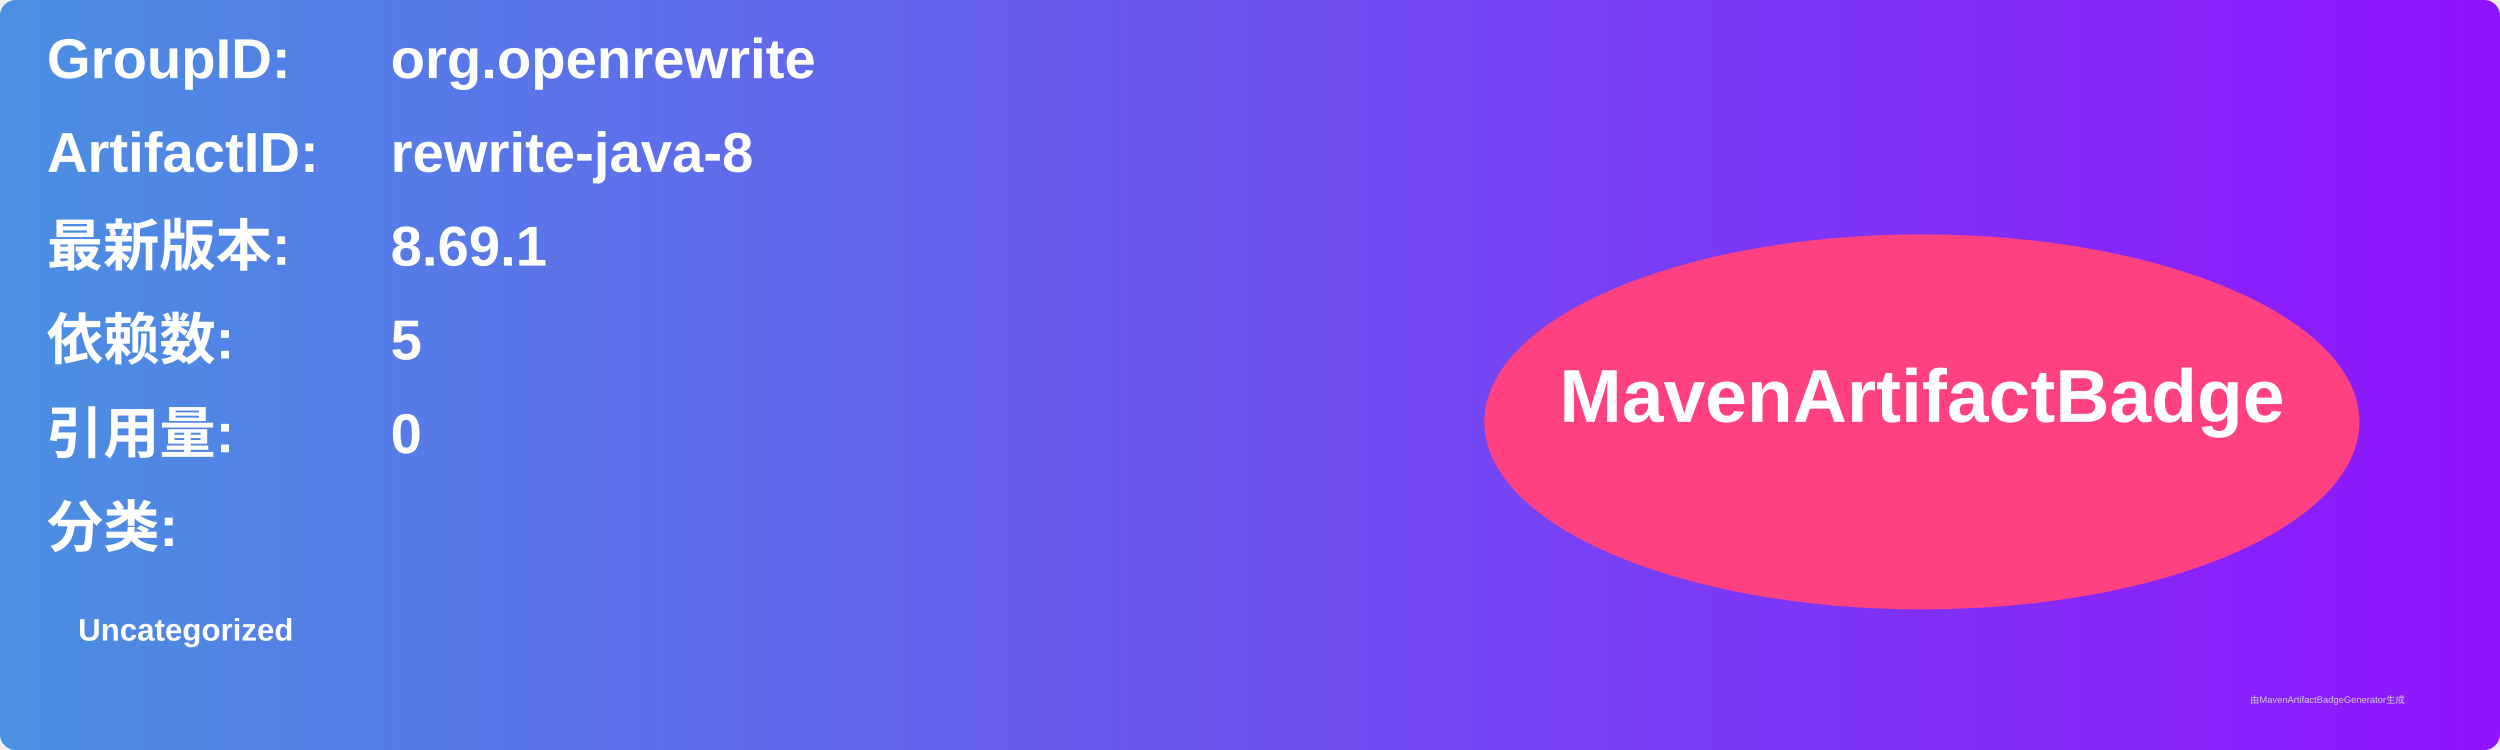
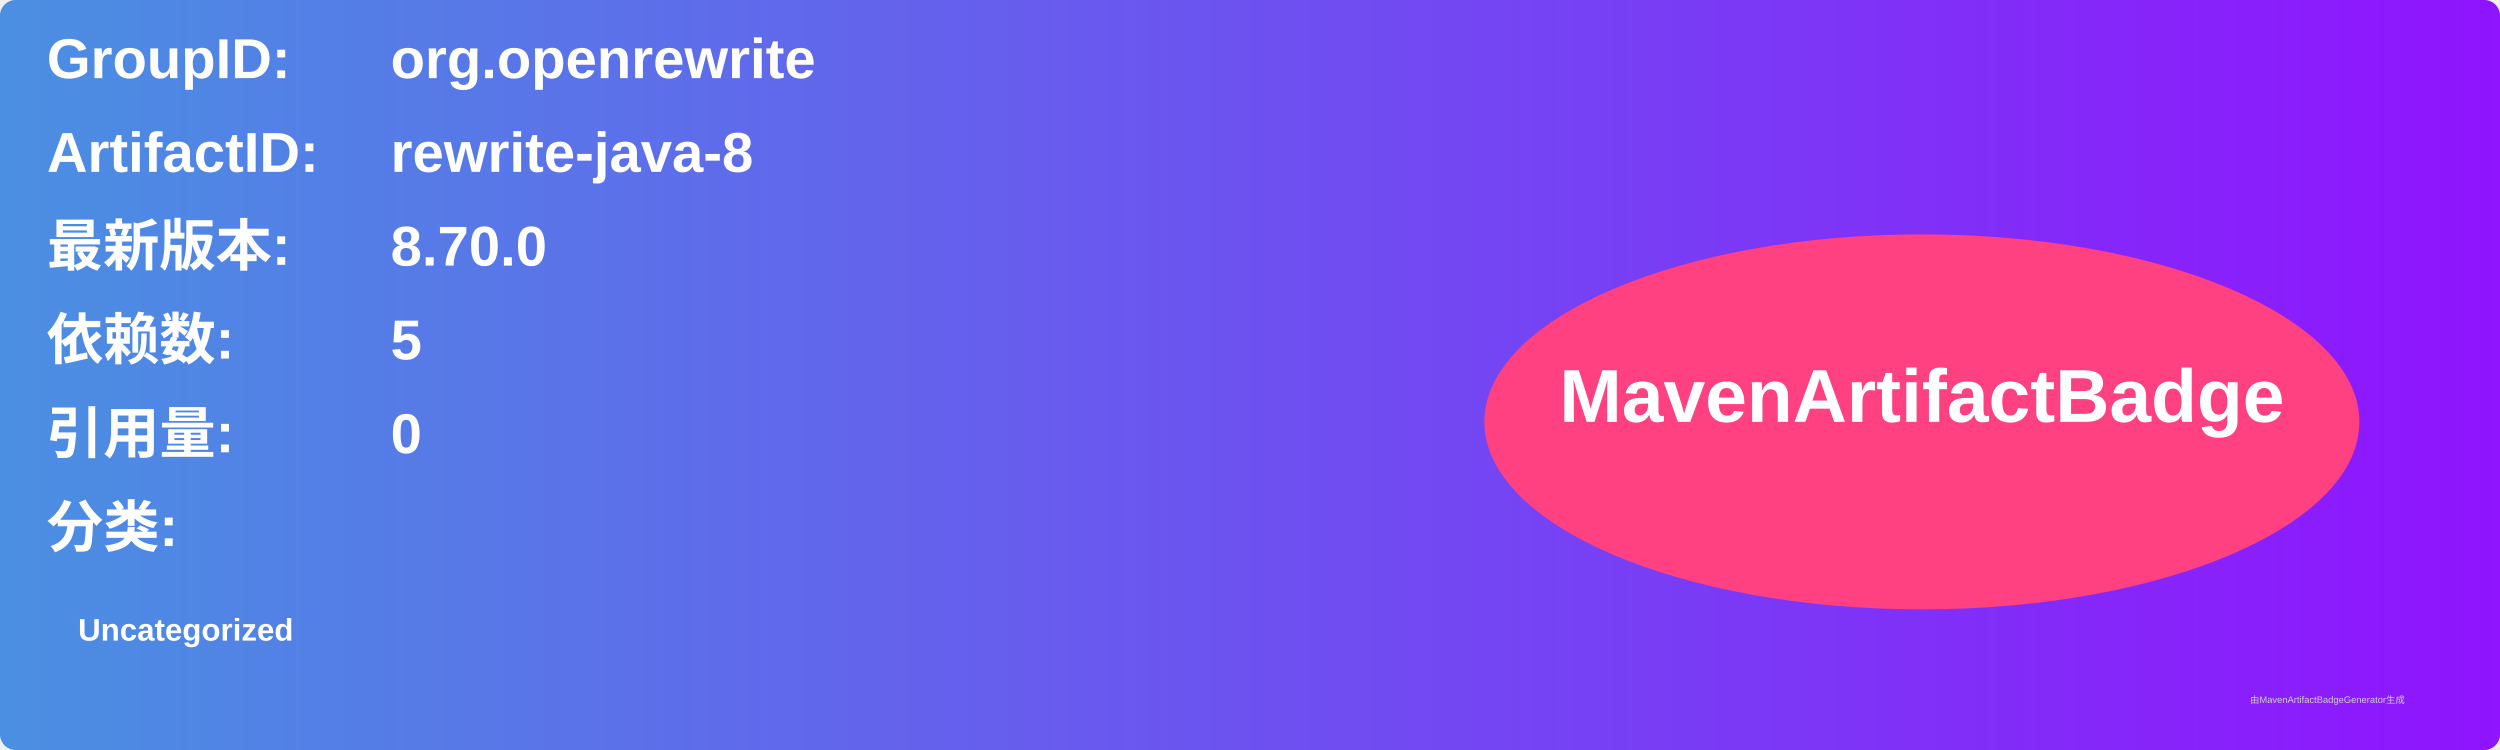
<svg xmlns="http://www.w3.org/2000/svg" width="800" height="240" viewBox="0 0 800 240">
  <linearGradient id="grad" x1="0%" y1="0%" x2="100%" y2="0%">
    <stop offset="0%" stop-color="#4a90e2" />
    <stop offset="100%" stop-color="#9013fe" />
  </linearGradient>
  <rect width="100%" height="100%" rx="5" ry="5" fill="url(#grad)" />
  <g transform="translate(15, 15)">
    <text x="0" y="10" font-family="Arial" font-size="18" fill="white" font-weight="bold" width="260">GroupID:</text>
    <text x="110" y="10" font-family="Arial" font-size="18" fill="white" font-weight="bold" width="460">org.openrewrite</text>
    <text x="0" y="40" font-family="Arial" font-size="18" fill="white" font-weight="bold" width="260">ArtifactID:</text>
    <text x="110" y="40" font-family="Arial" font-size="18" fill="white" font-weight="bold" width="460">rewrite-java-8</text>
    <text x="0" y="70" font-family="Arial" font-size="18" fill="white" font-weight="bold">最新版本:</text>
    <text x="110" y="70" font-family="Arial" font-size="18" fill="white" font-weight="bold">
-       <tspan font-weight="bold">8.69.1</tspan>
+       <tspan font-weight="bold">8.70.0</tspan>
    </text>
    <text x="0" y="100" font-family="Arial" font-size="18" fill="white" font-weight="bold">依赖数: </text>
    <text x="110" y="100" font-family="Arial" font-size="18" fill="white">
      <tspan font-weight="bold">5</tspan>
    </text>
    <text x="0" y="130" font-family="Arial" font-size="18" fill="white" font-weight="bold">引用量: </text>
    <text x="110" y="130" font-family="Arial" font-size="18" fill="white">
      <tspan font-weight="bold">0</tspan>
    </text>
    <text x="0" y="160" font-family="Arial" font-size="18" fill="white" font-weight="bold">分类:</text>
    <text x="10" y="190" font-family="Arial" font-size="10" fill="white">
      <tspan font-weight="bold">Uncategorized</tspan>
    </text>
    <ellipse cx="600" cy="120" rx="140" ry="60" fill="#ff4081" />
    <text x="600" y="120" text-anchor="middle" font-family="Arial" font-size="24" fill="white" font-weight="bold">MavenArtifactBadge</text>
  </g>
  <text x="720" y="225" font-family="Arial" font-size="3" fill="#d0d0d0">由MavenArtifactBadgeGenerator生成</text>
</svg>
